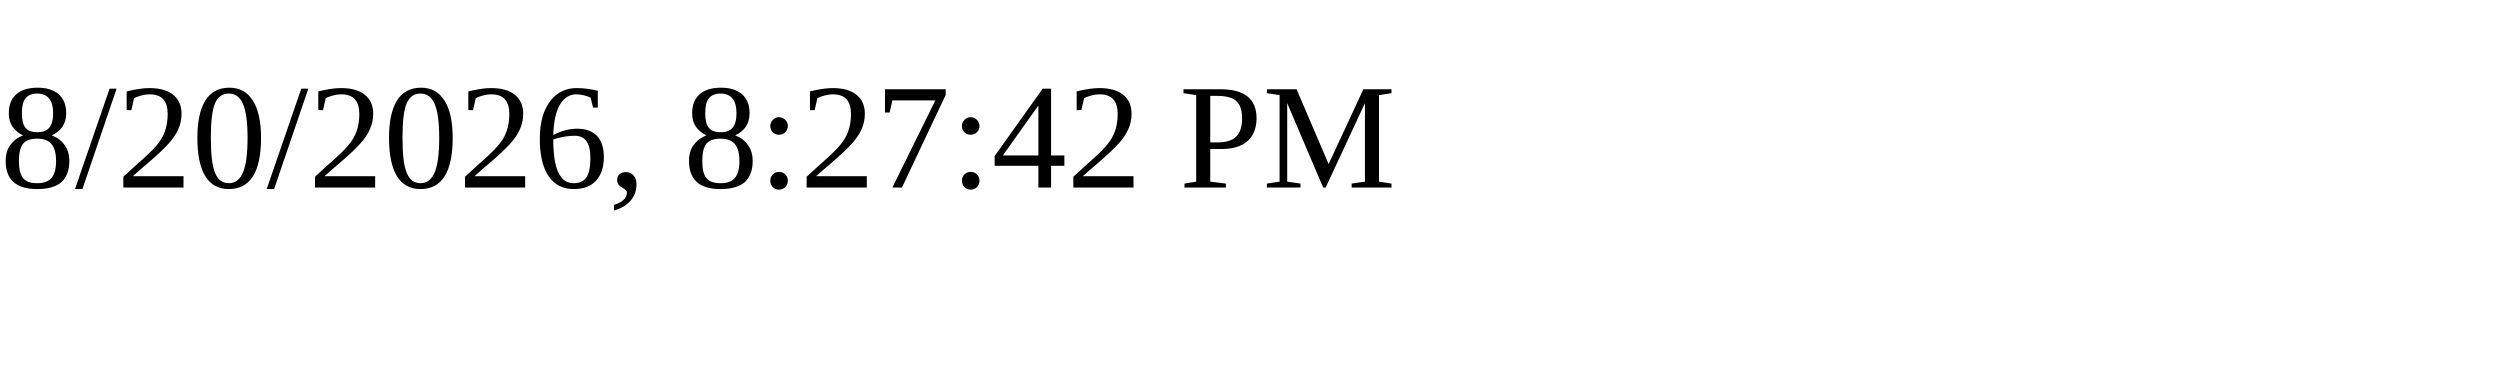
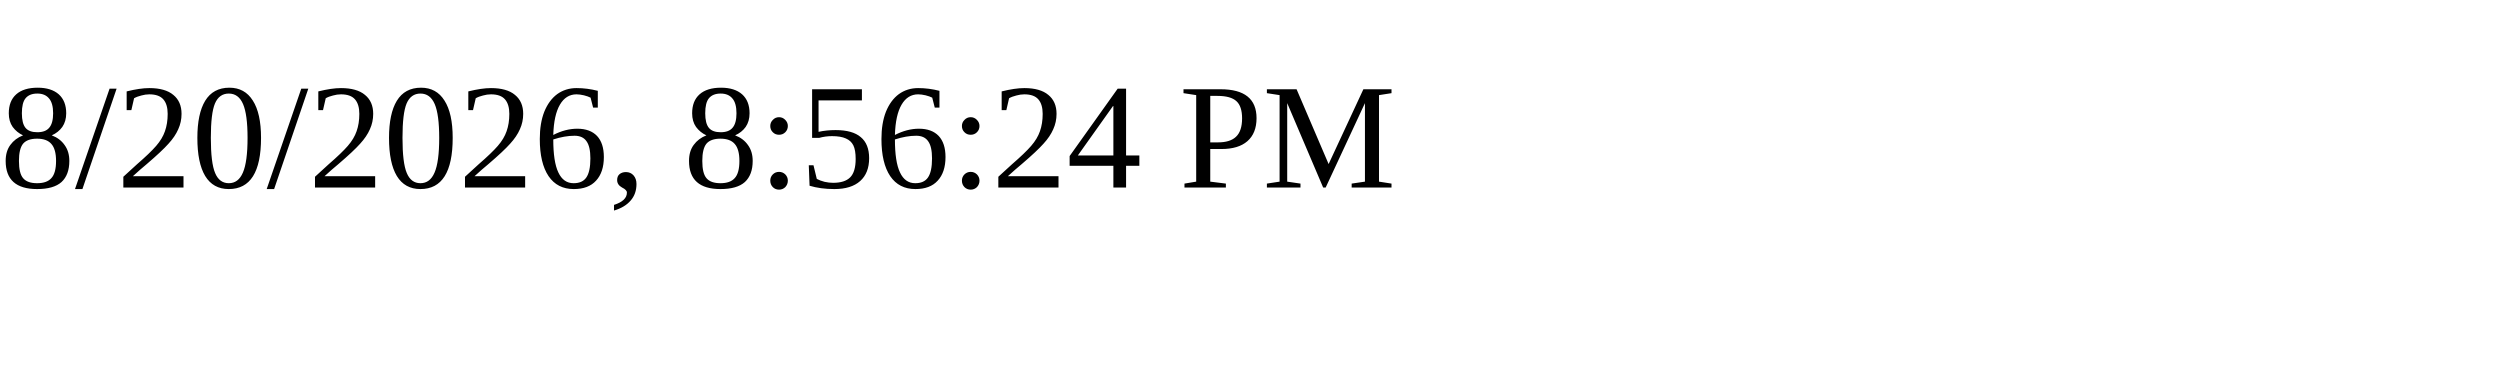
<svg xmlns="http://www.w3.org/2000/svg" height="30" width="200">
-   <text x="0" y="15">8/20/2026, 8:27:42 PM</text>
+   <text x="0" y="15">8/20/2026, 8:56:24 PM</text>
</svg>
